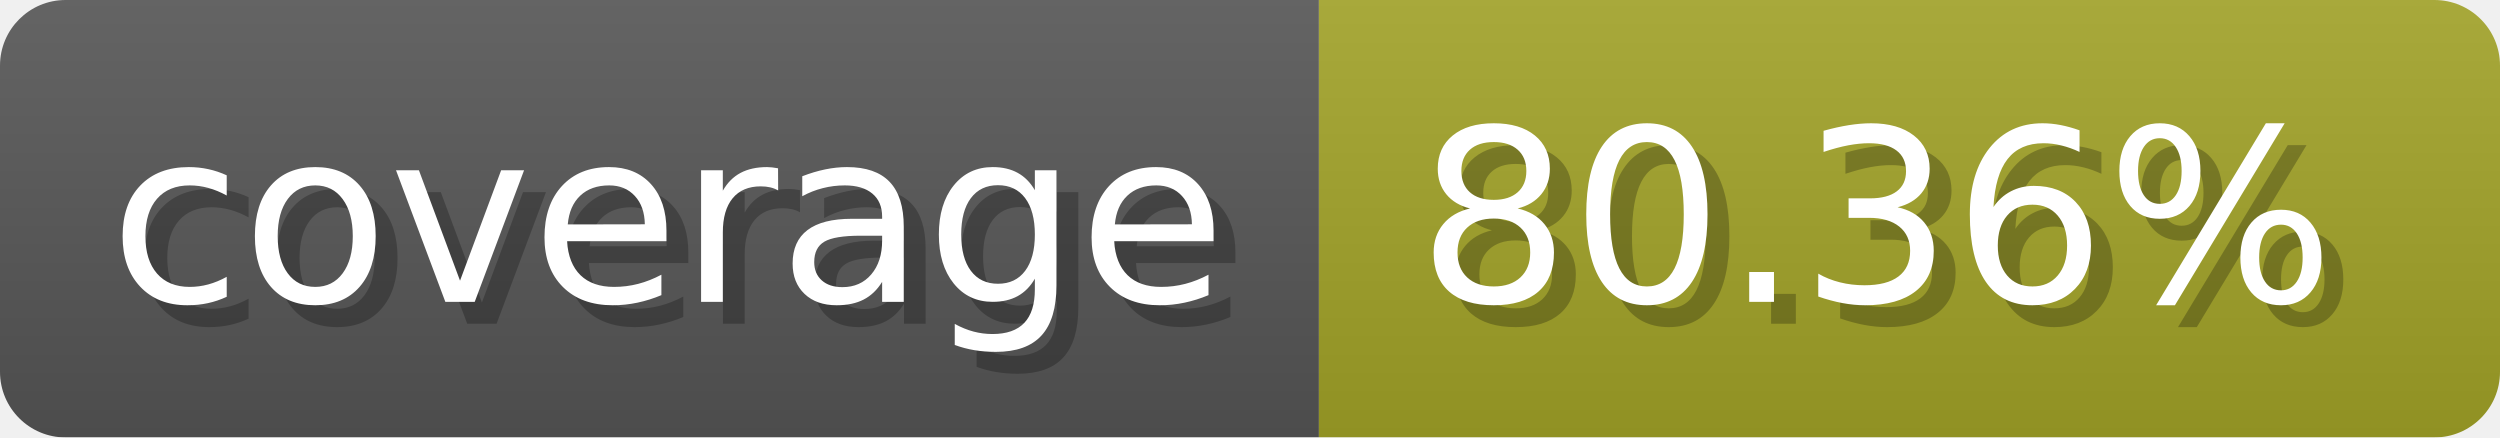
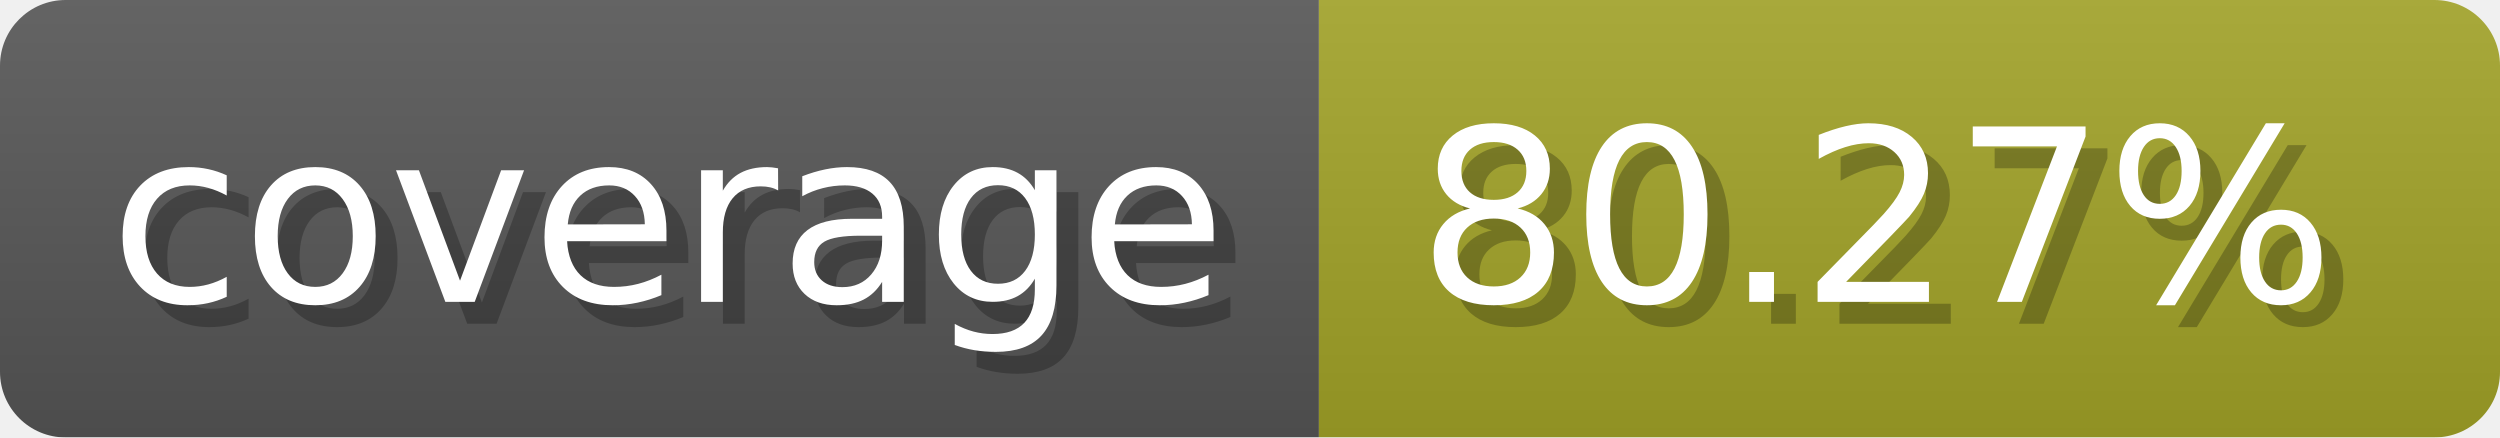
- <svg xmlns="http://www.w3.org/2000/svg" width="114.3" height="20" viewBox="0 0 1143 200" role="img" aria-label="coverage: 80.36%">
-   <linearGradient id="cbOFF" x2="0" y2="100%">
+ <svg xmlns="http://www.w3.org/2000/svg" width="114.3" height="20" viewBox="0 0 1143 200" role="img" aria-label="coverage: 80.27%">
+   <linearGradient id="kJSAj" x2="0" y2="100%">
    <stop offset="0" stop-opacity=".1" stop-color="#EEE" />
    <stop offset="1" stop-opacity=".1" />
  </linearGradient>
-   <mask id="bheXW">
+   <mask id="FEbZn">
    <rect width="1143" height="200" rx="30" fill="#FFF" />
  </mask>
-   <g mask="url(#bheXW)">
+   <g mask="url(#FEbZn)">
    <rect width="603" height="200" fill="#555" />
    <rect width="540" height="200" fill="#a0a127" x="603" />
-     <rect width="1143" height="200" fill="url(#cbOFF)" />
+     <rect width="1143" height="200" fill="url(#kJSAj)" />
  </g>
  <g aria-hidden="true" fill="#fff" text-anchor="start" font-family="Verdana,DejaVu Sans,sans-serif" font-size="110">
    <text x="60" y="148" textLength="503" fill="#000" opacity="0.25">coverage</text>
    <text x="50" y="138" textLength="503">coverage</text>
-     <text x="658" y="148" textLength="440" fill="#000" opacity="0.25">80.36%</text>
-     <text x="648" y="138" textLength="440">80.36%</text>
+     <text x="658" y="148" textLength="440" fill="#000" opacity="0.25">80.27%</text>
+     <text x="648" y="138" textLength="440">80.27%</text>
  </g>
</svg>
